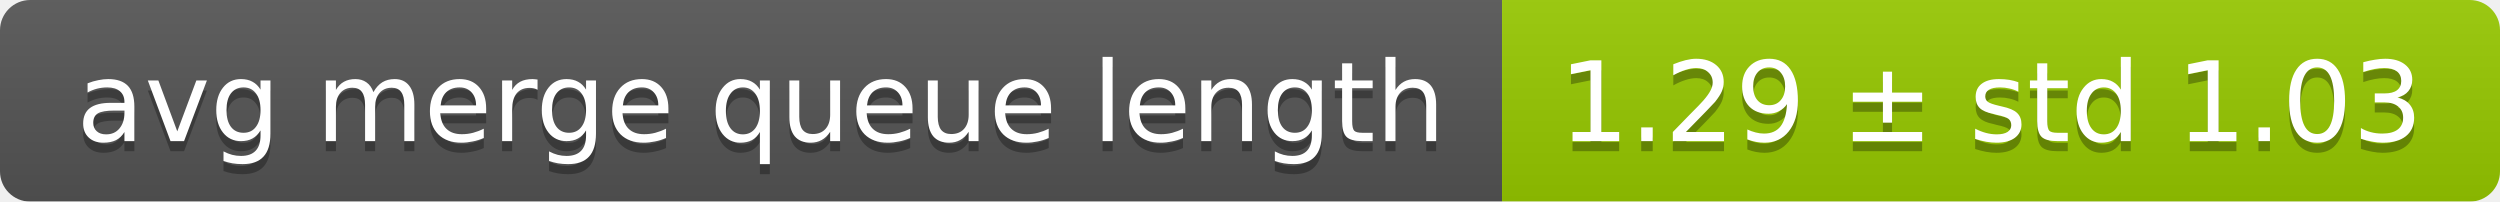
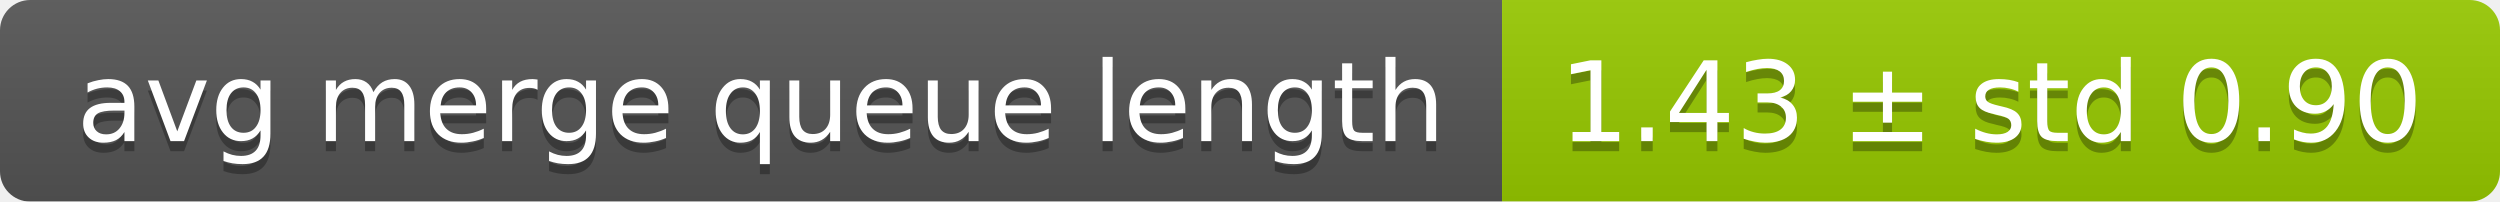
<svg xmlns="http://www.w3.org/2000/svg" width="248" height="20">
  <linearGradient id="smooth" x2="0" y2="100%">
    <stop offset="0" stop-color="#bbb" stop-opacity=".1" />
    <stop offset="1" stop-opacity=".1" />
  </linearGradient>
  <mask id="round">
    <rect width="248" height="20" rx="3" fill="#fff" />
  </mask>
  <g mask="url(#round)">
    <rect width="149" height="20" fill="#555" />
    <rect x="149" width="99" height="20" fill="#97ca00" />
    <rect width="248" height="20" fill="url(#smooth)" />
  </g>
  <g fill="#fff" text-anchor="middle" font-family="DejaVu Sans,Verdana,Geneva,sans-serif" font-size="11">
    <text x="75.5" y="15" fill="#010101" fill-opacity=".3">avg merge queue length</text>
    <text x="75.5" y="14">avg merge queue length</text>
-     <text x="197.5" y="15" fill="#010101" fill-opacity=".3">1.29 ± std 1.03</text>
-     <text x="197.5" y="14">1.29 ± std 1.03</text>
+     <text x="197.5" y="15" fill="#010101" fill-opacity=".3">1.43 ± std 0.90</text>
+     <text x="197.5" y="14">1.43 ± std 0.90</text>
  </g>
</svg>
